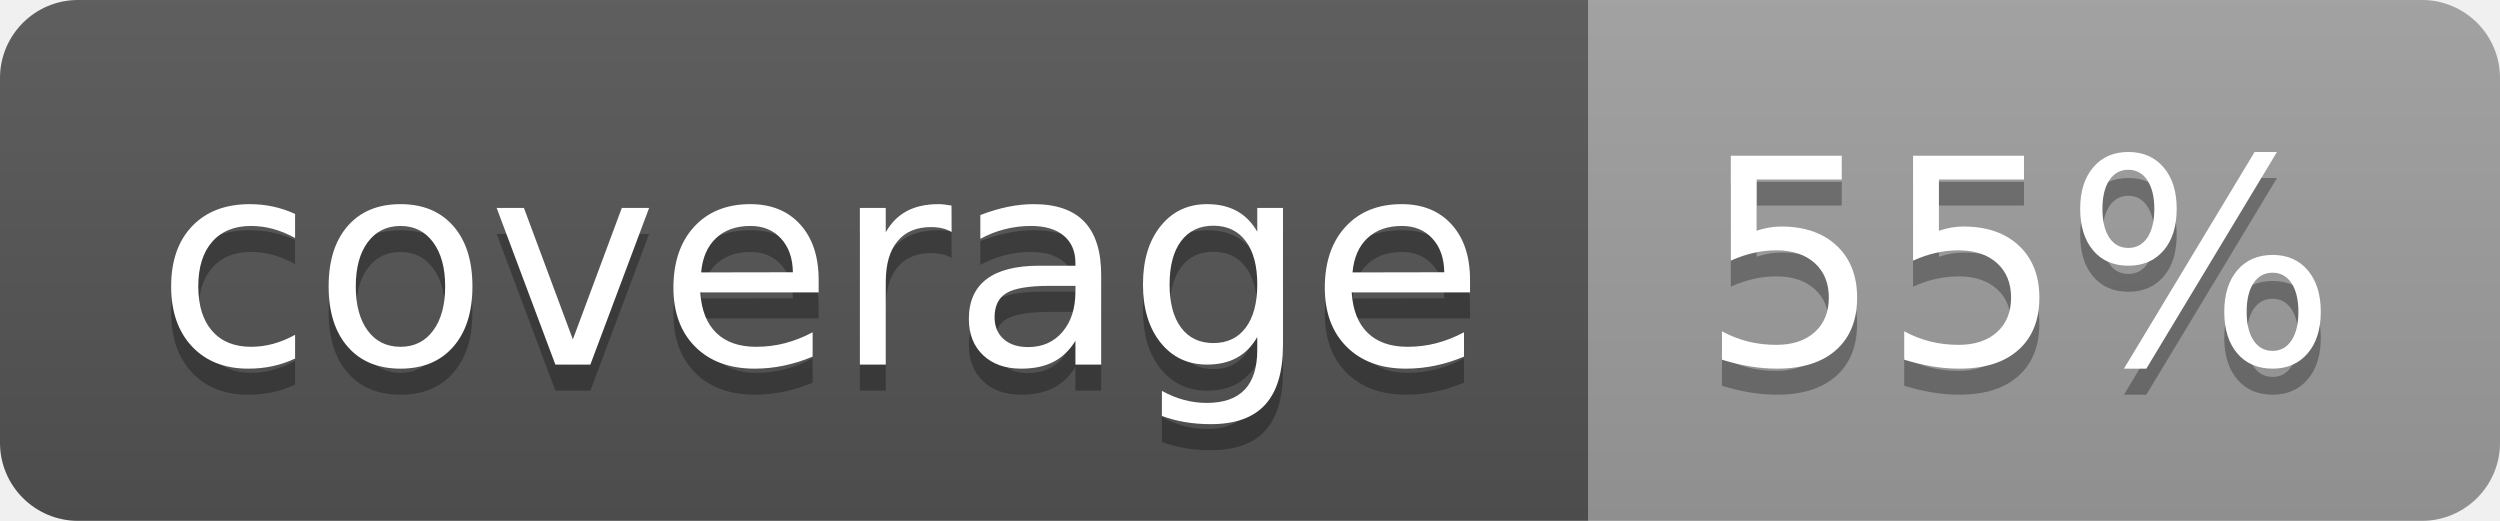
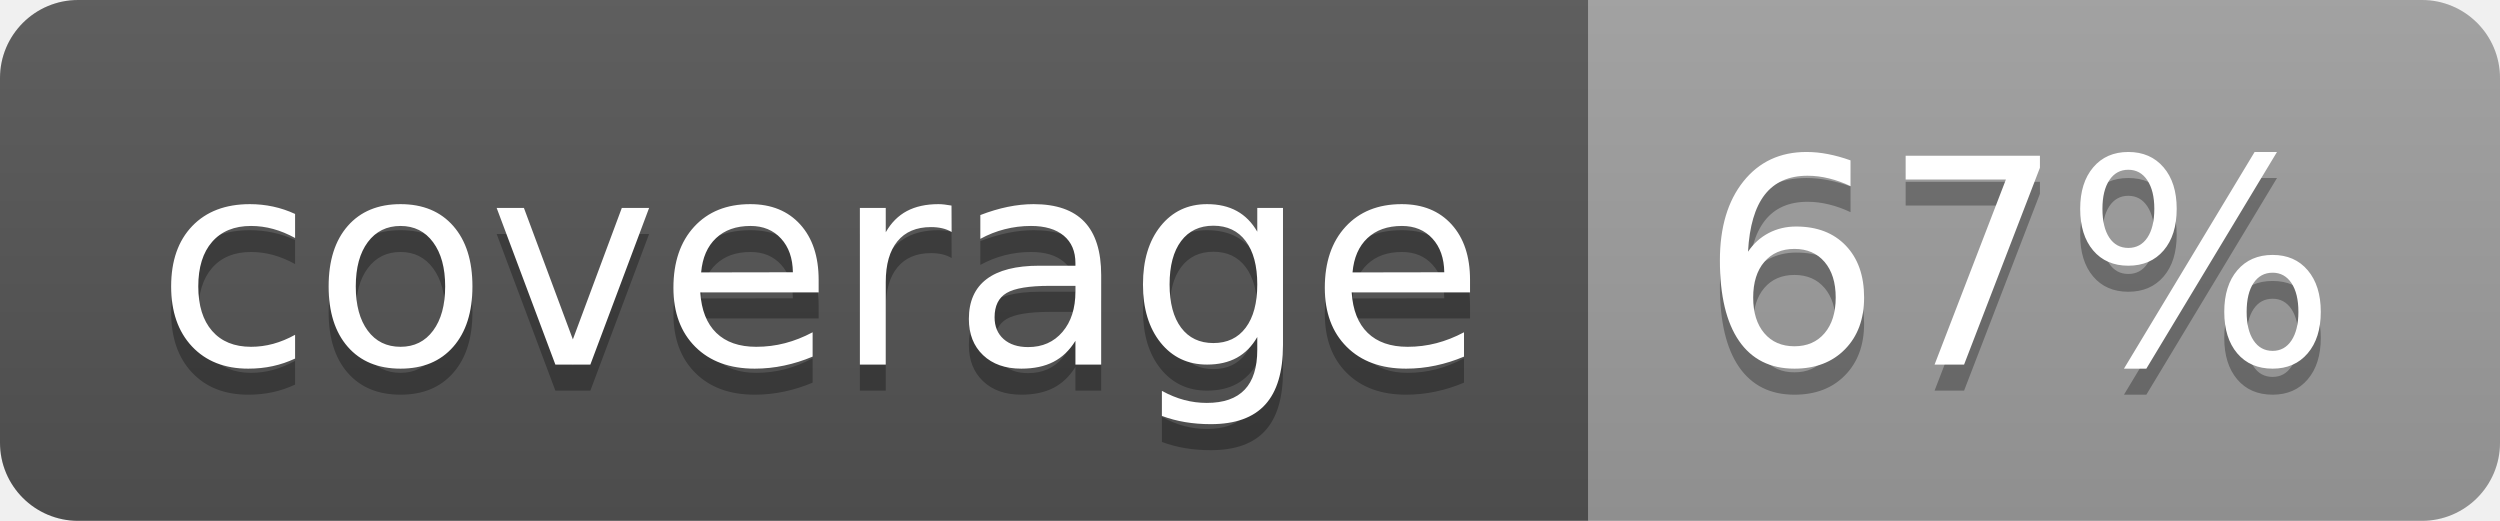
<svg xmlns="http://www.w3.org/2000/svg" width="96" height="20">
  <linearGradient id="b" x2="0" y2="100%">
    <stop offset="0" stop-color="#bbb" stop-opacity=".1" />
    <stop offset="1" stop-opacity=".1" />
  </linearGradient>
  <clipPath id="a">
    <rect width="96" height="20" rx="3" fill="#fff" />
  </clipPath>
  <g clip-path="url(#a)">
    <path fill="#555" d="M0 0h61v20H0z" />
    <path fill="#9F9F9F" d="M61 0h35v20H61z" />
    <path fill="url(#b)" d="M0 0h96v20H0z" />
  </g>
  <g fill="#fff" text-anchor="middle" font-family="DejaVu Sans,Verdana,Geneva,sans-serif" font-size="110">
    <text x="315" y="150" fill="#010101" fill-opacity=".3" transform="scale(.1)" textLength="510">coverage</text>
    <text x="315" y="140" transform="scale(.1)" textLength="510">coverage</text>
-     <text x="775" y="150" fill="#010101" fill-opacity=".3" transform="scale(.1)" textLength="250">55%</text>
-     <text x="775" y="140" transform="scale(.1)" textLength="250">55%</text>
+     <text x="775" y="150" fill="#010101" fill-opacity=".3" transform="scale(.1)" textLength="250">67%</text>
+     <text x="775" y="140" transform="scale(.1)" textLength="250">67%</text>
  </g>
</svg>
